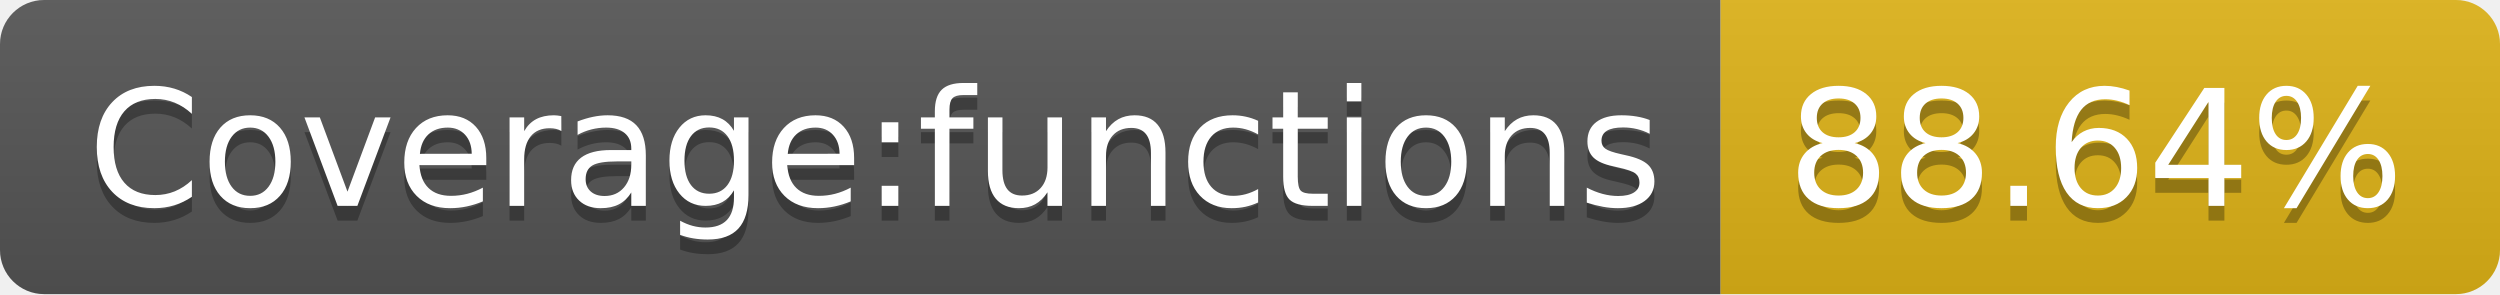
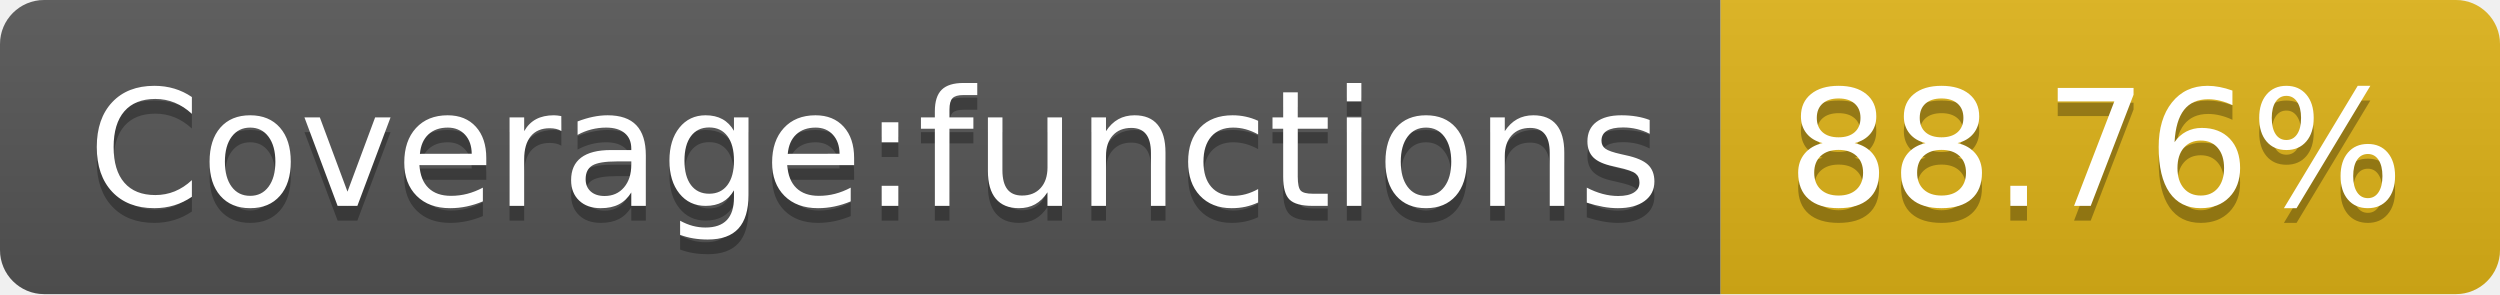
- <svg xmlns="http://www.w3.org/2000/svg" width="170" height="20" role="img" aria-label="Coverage:functions: 88.64%">
+ <svg xmlns="http://www.w3.org/2000/svg" width="170" height="20" role="img" aria-label="Coverage:functions: 88.76%">
  <linearGradient id="s" x2="0" y2="100%">
    <stop offset="0" stop-color="#bbb" stop-opacity=".1" />
    <stop offset="1" stop-opacity=".1" />
  </linearGradient>
  <clipPath id="r">
    <rect width="170" height="20" rx="3" fill="#fff" />
  </clipPath>
  <g clip-path="url(#r)">
    <rect width="117" height="20" fill="#555" />
    <rect x="117" width="53" height="20" fill="#dfb317" />
    <rect width="170" height="20" fill="url(#s)" />
  </g>
  <g fill="#fff" text-anchor="middle" font-family="Verdana,Geneva,DejaVu Sans,sans-serif" text-rendering="geometricPrecision" font-size="110">
    <text aria-hidden="true" x="595" y="150" fill="#010101" fill-opacity=".3" transform="scale(.1)" textLength="1070">Coverage:functions</text>
    <text x="595" y="140" transform="scale(.1)" fill="#fff" textLength="1070">Coverage:functions</text>
-     <text aria-hidden="true" x="1425" y="150" fill="#010101" fill-opacity=".3" transform="scale(.1)" textLength="430">88.64%</text>
-     <text x="1425" y="140" transform="scale(.1)" fill="#fff" textLength="430">88.64%</text>
+     <text aria-hidden="true" x="1425" y="150" fill="#010101" fill-opacity=".3" transform="scale(.1)" textLength="430">88.76%</text>
+     <text x="1425" y="140" transform="scale(.1)" fill="#fff" textLength="430">88.76%</text>
  </g>
</svg>
